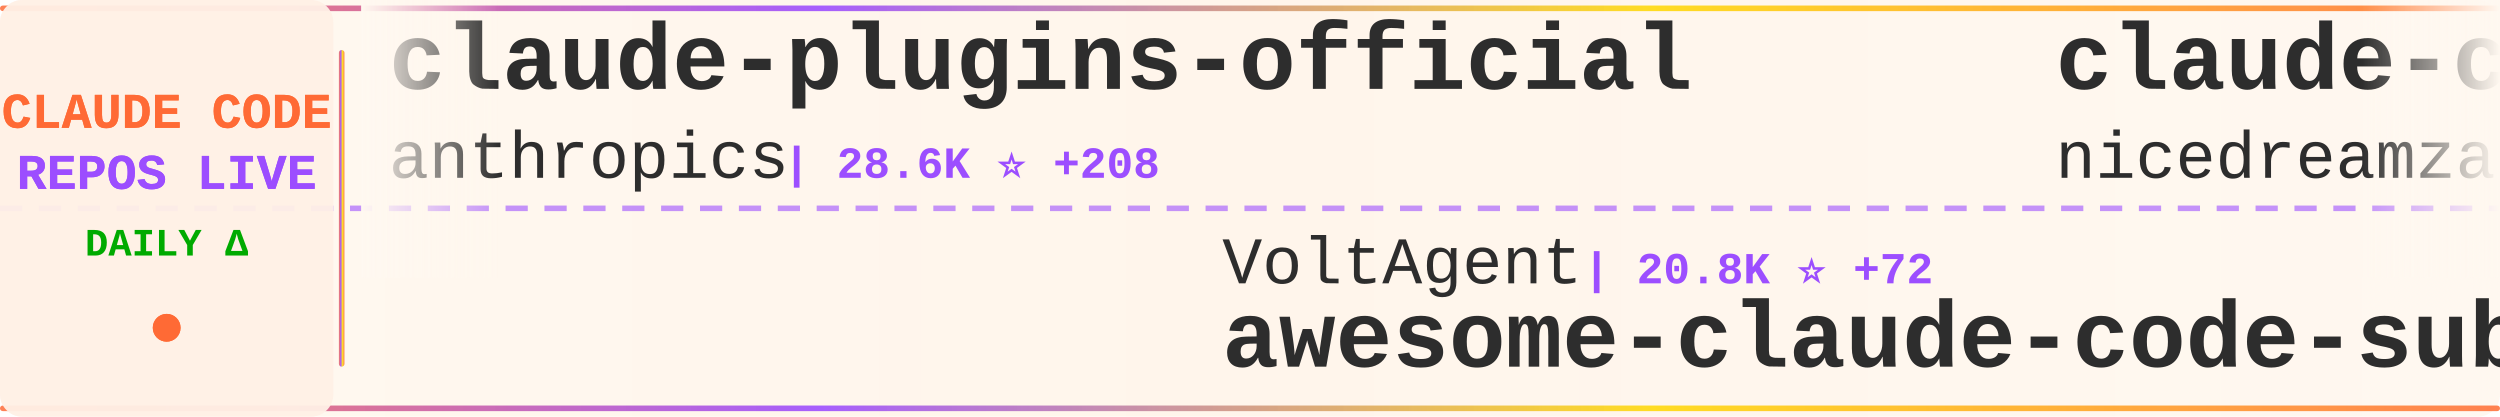
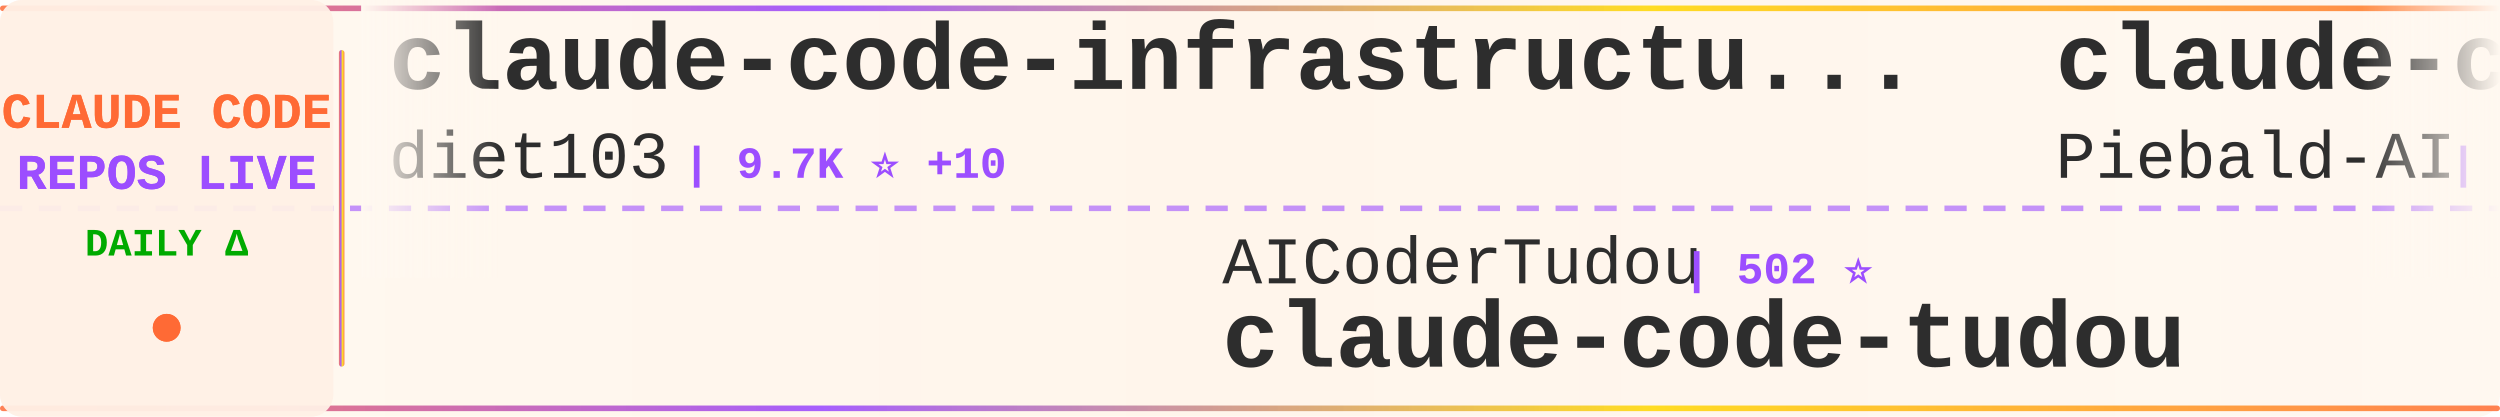
<svg xmlns="http://www.w3.org/2000/svg" width="900" height="150">
  <defs>
    <linearGradient id="tickerBg" x1="0%" y1="0%" x2="100%" y2="0%">
      <stop offset="0%" style="stop-color:#fff8f0;stop-opacity:0.98" />
      <stop offset="50%" style="stop-color:#fff5eb;stop-opacity:1" />
      <stop offset="100%" style="stop-color:#fff8f0;stop-opacity:0.98" />
    </linearGradient>
    <linearGradient id="borderGrad" x1="0%" y1="0%" x2="100%" y2="0%">
      <stop offset="0%" style="stop-color:#FF6B35;stop-opacity:0.85">
        <animate attributeName="stop-opacity" values="0.85;1;0.85" dur="2s" repeatCount="indefinite" />
      </stop>
      <stop offset="33%" style="stop-color:#9C4EFF;stop-opacity:0.9">
        <animate attributeName="stop-opacity" values="0.9;1;0.9" dur="2.2s" repeatCount="indefinite" />
      </stop>
      <stop offset="66%" style="stop-color:#FFD700;stop-opacity:0.85">
        <animate attributeName="stop-opacity" values="0.85;1;0.85" dur="1.8s" repeatCount="indefinite" />
      </stop>
      <stop offset="100%" style="stop-color:#FF6B35;stop-opacity:0.85">
        <animate attributeName="stop-opacity" values="0.85;1;0.85" dur="2s" repeatCount="indefinite" />
      </stop>
    </linearGradient>
    <filter id="textGlow">
      <feGaussianBlur stdDeviation="0.15" result="coloredBlur" />
      <feMerge>
        <feMergeNode in="coloredBlur" />
        <feMergeNode in="SourceGraphic" />
      </feMerge>
    </filter>
    <filter id="metricGlow">
      <feGaussianBlur stdDeviation="0.2" result="coloredBlur" />
      <feMerge>
        <feMergeNode in="coloredBlur" />
        <feMergeNode in="SourceGraphic" />
      </feMerge>
    </filter>
    <linearGradient id="leftFade" x1="0%" y1="0%" x2="100%" y2="0%">
      <stop offset="0%" style="stop-color:#fff8f0;stop-opacity:1" />
      <stop offset="100%" style="stop-color:#fff8f0;stop-opacity:0" />
    </linearGradient>
    <linearGradient id="rightFade" x1="0%" y1="0%" x2="100%" y2="0%">
      <stop offset="0%" style="stop-color:#fff8f0;stop-opacity:0" />
      <stop offset="100%" style="stop-color:#fff8f0;stop-opacity:1" />
    </linearGradient>
  </defs>
  <rect width="900" height="150" fill="url(#tickerBg)" rx="8" />
  <rect x="0" y="2" width="900" height="2" fill="url(#borderGrad)" rx="1" />
  <rect x="0" y="146" width="900" height="2" fill="url(#borderGrad)" rx="1" />
  <line x1="0" y1="75" x2="900" y2="75" stroke="#9C4EFF" stroke-width="2" stroke-dasharray="8 6" opacity="0.6" />
  <rect x="0" y="0" width="120" height="150" fill="#fff0e6" opacity="0.95" rx="8" />
  <text x="60" y="46" font-family="'Courier New', monospace" font-size="18" font-weight="bold" fill="#FF6B35" text-anchor="middle" filter="url(#textGlow)">
    CLAUDE CODE
  </text>
  <text x="60" y="68" font-family="'Courier New', monospace" font-size="18" font-weight="bold" fill="#9C4EFF" text-anchor="middle" filter="url(#textGlow)">
    REPOS LIVE
  </text>
  <text x="60" y="92" font-family="'Courier New', monospace" font-size="14" font-weight="bold" fill="#00aa00" text-anchor="middle">
    DAILY Δ
  </text>
  <circle cx="60" cy="118" r="5" fill="#FF6B35" filter="url(#metricGlow)">
    <animate attributeName="r" values="4;6;4" dur="1.5s" repeatCount="indefinite" />
    <animate attributeName="opacity" values="0.6;1;0.6" dur="1.5s" repeatCount="indefinite" />
  </circle>
  <rect x="122" y="18" width="2" height="114" fill="url(#borderGrad)" rx="1" />
  <clipPath id="tickerClip">
    <rect x="130" y="0" width="770" height="150" />
  </clipPath>
  <g clip-path="url(#tickerClip)">
    <g id="tickerItems">
      <animateTransform attributeName="transform" attributeType="XML" type="translate" from="0 0" to="-3000 0" dur="54s" repeatCount="indefinite" />
      <g transform="translate(0, 0)">
-         <text x="140" y="32" font-family="'Courier New', monospace" font-size="34" font-weight="bold" fill="#2d2d2d">claude-plugins-official</text>
-         <text x="140" y="64" font-family="'Courier New', monospace" font-size="24" font-weight="normal" fill="#2d2d2d" opacity="1.0">anthropics</text>
-         <text x="282" y="64" font-family="'Courier New', monospace" font-size="16" font-weight="bold" fill="#9C4EFF"> | 28.6K ⭐ +208</text>
+         <text x="140" y="32" font-family="'Courier New', monospace" font-size="34" font-weight="bold" fill="#2d2d2d">claude-code-infrastructu...</text>
+         <text x="140" y="64" font-family="'Courier New', monospace" font-size="24" font-weight="normal" fill="#2d2d2d" opacity="1.0">diet103</text>
+         <text x="246" y="64" font-family="'Courier New', monospace" font-size="16" font-weight="bold" fill="#9C4EFF"> | 9.7K ⭐ +10</text>
      </g>
      <g transform="translate(300, 0)">
-         <text x="140" y="102" font-family="'Courier New', monospace" font-size="24" font-weight="normal" fill="#2d2d2d" opacity="1.0">VoltAgent</text>
-         <text x="270" y="102" font-family="'Courier New', monospace" font-size="16" font-weight="bold" fill="#9C4EFF"> | 20.8K ⭐ +72</text>
-         <text x="140" y="132" font-family="'Courier New', monospace" font-size="34" font-weight="bold" fill="#2d2d2d">awesome-claude-code-suba...</text>
+         <text x="140" y="102" font-family="'Courier New', monospace" font-size="24" font-weight="normal" fill="#2d2d2d" opacity="1.0">AICoderTudou</text>
+         <text x="306" y="102" font-family="'Courier New', monospace" font-size="16" font-weight="bold" fill="#9C4EFF"> | 502 ⭐</text>
+         <text x="140" y="132" font-family="'Courier New', monospace" font-size="34" font-weight="bold" fill="#2d2d2d">claude-code-tudou</text>
      </g>
      <g transform="translate(600, 0)">
-         <text x="140" y="32" font-family="'Courier New', monospace" font-size="34" font-weight="bold" fill="#2d2d2d">claude-code-local</text>
-         <text x="140" y="64" font-family="'Courier New', monospace" font-size="24" font-weight="normal" fill="#2d2d2d" opacity="1.0">nicedreamzapp</text>
-         <text x="318" y="64" font-family="'Courier New', monospace" font-size="16" font-weight="bold" fill="#9C4EFF"> | 2.7K ⭐ +4</text>
+         <text x="140" y="32" font-family="'Courier New', monospace" font-size="34" font-weight="bold" fill="#2d2d2d">claude-code-system-promp...</text>
+         <text x="140" y="64" font-family="'Courier New', monospace" font-size="24" font-weight="normal" fill="#2d2d2d" opacity="1.0">Piebald-AI</text>
+         <text x="282" y="64" font-family="'Courier New', monospace" font-size="16" font-weight="bold" fill="#9C4EFF"> | 10.6K ⭐ +42</text>
      </g>
      <g transform="translate(900, 0)">
-         <text x="140" y="102" font-family="'Courier New', monospace" font-size="24" font-weight="normal" fill="#2d2d2d" opacity="1.0">davila7</text>
-         <text x="246" y="102" font-family="'Courier New', monospace" font-size="16" font-weight="bold" fill="#9C4EFF"> | 27.7K ⭐ +29</text>
-         <text x="140" y="132" font-family="'Courier New', monospace" font-size="34" font-weight="bold" fill="#2d2d2d">claude-code-templates</text>
+         <text x="140" y="102" font-family="'Courier New', monospace" font-size="24" font-weight="normal" fill="#2d2d2d" opacity="1.0">Windy3f3f3f3f</text>
+         <text x="318" y="102" font-family="'Courier New', monospace" font-size="16" font-weight="bold" fill="#9C4EFF"> | 2.5K ⭐ +9</text>
+         <text x="140" y="132" font-family="'Courier New', monospace" font-size="34" font-weight="bold" fill="#2d2d2d">how-claude-code-works</text>
      </g>
      <g transform="translate(1200, 0)">
-         <text x="140" y="32" font-family="'Courier New', monospace" font-size="34" font-weight="bold" fill="#2d2d2d">awesome-claude-code-tool...</text>
-         <text x="140" y="64" font-family="'Courier New', monospace" font-size="24" font-weight="normal" fill="#2d2d2d" opacity="1.0">rohitg00</text>
-         <text x="258" y="64" font-family="'Courier New', monospace" font-size="16" font-weight="bold" fill="#9C4EFF"> | 1.9K ⭐ +15</text>
+         <text x="140" y="32" font-family="'Courier New', monospace" font-size="34" font-weight="bold" fill="#2d2d2d">claude-code-source</text>
+         <text x="140" y="64" font-family="'Courier New', monospace" font-size="24" font-weight="normal" fill="#2d2d2d" opacity="1.0">hangsman</text>
+         <text x="258" y="64" font-family="'Courier New', monospace" font-size="16" font-weight="bold" fill="#9C4EFF"> | 781 ⭐</text>
      </g>
      <g transform="translate(1500, 0)">
-         <text x="140" y="102" font-family="'Courier New', monospace" font-size="24" font-weight="normal" fill="#2d2d2d" opacity="1.0">sugyan</text>
-         <text x="234" y="102" font-family="'Courier New', monospace" font-size="16" font-weight="bold" fill="#9C4EFF"> | 1.1K ⭐ +1</text>
-         <text x="140" y="132" font-family="'Courier New', monospace" font-size="34" font-weight="bold" fill="#2d2d2d">claude-code-webui</text>
+         <text x="140" y="102" font-family="'Courier New', monospace" font-size="24" font-weight="normal" fill="#2d2d2d" opacity="1.0">Alishahryar1</text>
+         <text x="306" y="102" font-family="'Courier New', monospace" font-size="16" font-weight="bold" fill="#9C4EFF"> | 30.8K ⭐ +279</text>
+         <text x="140" y="132" font-family="'Courier New', monospace" font-size="34" font-weight="bold" fill="#2d2d2d">free-claude-code</text>
      </g>
      <g transform="translate(1800, 0)">
-         <text x="140" y="32" font-family="'Courier New', monospace" font-size="34" font-weight="bold" fill="#2d2d2d">claude-code-hub</text>
-         <text x="140" y="64" font-family="'Courier New', monospace" font-size="24" font-weight="normal" fill="#2d2d2d" opacity="1.0">ding113</text>
-         <text x="246" y="64" font-family="'Courier New', monospace" font-size="16" font-weight="bold" fill="#9C4EFF"> | 2.9K ⭐ +14</text>
+         <text x="140" y="32" font-family="'Courier New', monospace" font-size="34" font-weight="bold" fill="#2d2d2d">Claude-Code-Source-Study</text>
+         <text x="140" y="64" font-family="'Courier New', monospace" font-size="24" font-weight="normal" fill="#2d2d2d" opacity="1.0">luyao618</text>
+         <text x="258" y="64" font-family="'Courier New', monospace" font-size="16" font-weight="bold" fill="#9C4EFF"> | 1.5K ⭐ +2</text>
      </g>
      <g transform="translate(2100, 0)">
-         <text x="140" y="102" font-family="'Courier New', monospace" font-size="24" font-weight="normal" fill="#2d2d2d" opacity="1.0">diet103</text>
-         <text x="246" y="102" font-family="'Courier New', monospace" font-size="16" font-weight="bold" fill="#9C4EFF"> | 9.7K ⭐ +9</text>
-         <text x="140" y="132" font-family="'Courier New', monospace" font-size="34" font-weight="bold" fill="#2d2d2d">claude-code-infrastructu...</text>
+         <text x="140" y="102" font-family="'Courier New', monospace" font-size="24" font-weight="normal" fill="#2d2d2d" opacity="1.0">nanocoai</text>
+         <text x="258" y="102" font-family="'Courier New', monospace" font-size="16" font-weight="bold" fill="#9C4EFF"> | 29.5K ⭐ +34</text>
+         <text x="140" y="132" font-family="'Courier New', monospace" font-size="34" font-weight="bold" fill="#2d2d2d">nanoclaw</text>
      </g>
      <g transform="translate(2400, 0)">
-         <text x="140" y="32" font-family="'Courier New', monospace" font-size="34" font-weight="bold" fill="#2d2d2d">claude-code-from-source</text>
-         <text x="140" y="64" font-family="'Courier New', monospace" font-size="24" font-weight="normal" fill="#2d2d2d" opacity="1.0">alejandrobalderas</text>
-         <text x="366" y="64" font-family="'Courier New', monospace" font-size="16" font-weight="bold" fill="#9C4EFF"> | 2.2K ⭐ +8</text>
+         <text x="140" y="32" font-family="'Courier New', monospace" font-size="34" font-weight="bold" fill="#2d2d2d">claude-code-prompts</text>
+         <text x="140" y="64" font-family="'Courier New', monospace" font-size="24" font-weight="normal" fill="#2d2d2d" opacity="1.0">repowise-dev</text>
+         <text x="306" y="64" font-family="'Courier New', monospace" font-size="16" font-weight="bold" fill="#9C4EFF"> | 1.1K ⭐ +7</text>
      </g>
      <g transform="translate(2700, 0)">
-         <text x="140" y="102" font-family="'Courier New', monospace" font-size="24" font-weight="normal" fill="#2d2d2d" opacity="1.0">carlvellotti</text>
-         <text x="306" y="102" font-family="'Courier New', monospace" font-size="16" font-weight="bold" fill="#9C4EFF"> | 2.1K ⭐ +1</text>
-         <text x="140" y="132" font-family="'Courier New', monospace" font-size="34" font-weight="bold" fill="#2d2d2d">claude-code-pm-course</text>
+         <text x="140" y="102" font-family="'Courier New', monospace" font-size="24" font-weight="normal" fill="#2d2d2d" opacity="1.0">oboard</text>
+         <text x="234" y="102" font-family="'Courier New', monospace" font-size="16" font-weight="bold" fill="#9C4EFF"> | 3.2K ⭐ +5</text>
+         <text x="140" y="132" font-family="'Courier New', monospace" font-size="34" font-weight="bold" fill="#2d2d2d">claude-code-rev</text>
      </g>
      <g transform="translate(3000, 0)">
-         <text x="140" y="32" font-family="'Courier New', monospace" font-size="34" font-weight="bold" fill="#2d2d2d">claude-plugins-official</text>
-         <text x="140" y="64" font-family="'Courier New', monospace" font-size="24" font-weight="normal" fill="#2d2d2d" opacity="1.0">anthropics</text>
-         <text x="282" y="64" font-family="'Courier New', monospace" font-size="16" font-weight="bold" fill="#9C4EFF"> | 28.6K ⭐ +208</text>
+         <text x="140" y="32" font-family="'Courier New', monospace" font-size="34" font-weight="bold" fill="#2d2d2d">claude-code-infrastructu...</text>
+         <text x="140" y="64" font-family="'Courier New', monospace" font-size="24" font-weight="normal" fill="#2d2d2d" opacity="1.0">diet103</text>
+         <text x="246" y="64" font-family="'Courier New', monospace" font-size="16" font-weight="bold" fill="#9C4EFF"> | 9.7K ⭐ +10</text>
      </g>
      <g transform="translate(3300, 0)">
-         <text x="140" y="102" font-family="'Courier New', monospace" font-size="24" font-weight="normal" fill="#2d2d2d" opacity="1.0">VoltAgent</text>
-         <text x="270" y="102" font-family="'Courier New', monospace" font-size="16" font-weight="bold" fill="#9C4EFF"> | 20.8K ⭐ +72</text>
-         <text x="140" y="132" font-family="'Courier New', monospace" font-size="34" font-weight="bold" fill="#2d2d2d">awesome-claude-code-suba...</text>
+         <text x="140" y="102" font-family="'Courier New', monospace" font-size="24" font-weight="normal" fill="#2d2d2d" opacity="1.0">AICoderTudou</text>
+         <text x="306" y="102" font-family="'Courier New', monospace" font-size="16" font-weight="bold" fill="#9C4EFF"> | 502 ⭐</text>
+         <text x="140" y="132" font-family="'Courier New', monospace" font-size="34" font-weight="bold" fill="#2d2d2d">claude-code-tudou</text>
      </g>
      <g transform="translate(3600, 0)">
-         <text x="140" y="32" font-family="'Courier New', monospace" font-size="34" font-weight="bold" fill="#2d2d2d">claude-code-local</text>
-         <text x="140" y="64" font-family="'Courier New', monospace" font-size="24" font-weight="normal" fill="#2d2d2d" opacity="1.0">nicedreamzapp</text>
-         <text x="318" y="64" font-family="'Courier New', monospace" font-size="16" font-weight="bold" fill="#9C4EFF"> | 2.7K ⭐ +4</text>
+         <text x="140" y="32" font-family="'Courier New', monospace" font-size="34" font-weight="bold" fill="#2d2d2d">claude-code-system-promp...</text>
+         <text x="140" y="64" font-family="'Courier New', monospace" font-size="24" font-weight="normal" fill="#2d2d2d" opacity="1.0">Piebald-AI</text>
+         <text x="282" y="64" font-family="'Courier New', monospace" font-size="16" font-weight="bold" fill="#9C4EFF"> | 10.6K ⭐ +42</text>
      </g>
      <g transform="translate(3900, 0)">
-         <text x="140" y="102" font-family="'Courier New', monospace" font-size="24" font-weight="normal" fill="#2d2d2d" opacity="1.0">davila7</text>
-         <text x="246" y="102" font-family="'Courier New', monospace" font-size="16" font-weight="bold" fill="#9C4EFF"> | 27.7K ⭐ +29</text>
-         <text x="140" y="132" font-family="'Courier New', monospace" font-size="34" font-weight="bold" fill="#2d2d2d">claude-code-templates</text>
+         <text x="140" y="102" font-family="'Courier New', monospace" font-size="24" font-weight="normal" fill="#2d2d2d" opacity="1.0">Windy3f3f3f3f</text>
+         <text x="318" y="102" font-family="'Courier New', monospace" font-size="16" font-weight="bold" fill="#9C4EFF"> | 2.5K ⭐ +9</text>
+         <text x="140" y="132" font-family="'Courier New', monospace" font-size="34" font-weight="bold" fill="#2d2d2d">how-claude-code-works</text>
      </g>
    </g>
  </g>
  <rect x="130" y="0" width="50" height="100" fill="url(#leftFade)" />
  <rect x="850" y="0" width="50" height="100" fill="url(#rightFade)" />
</svg>
